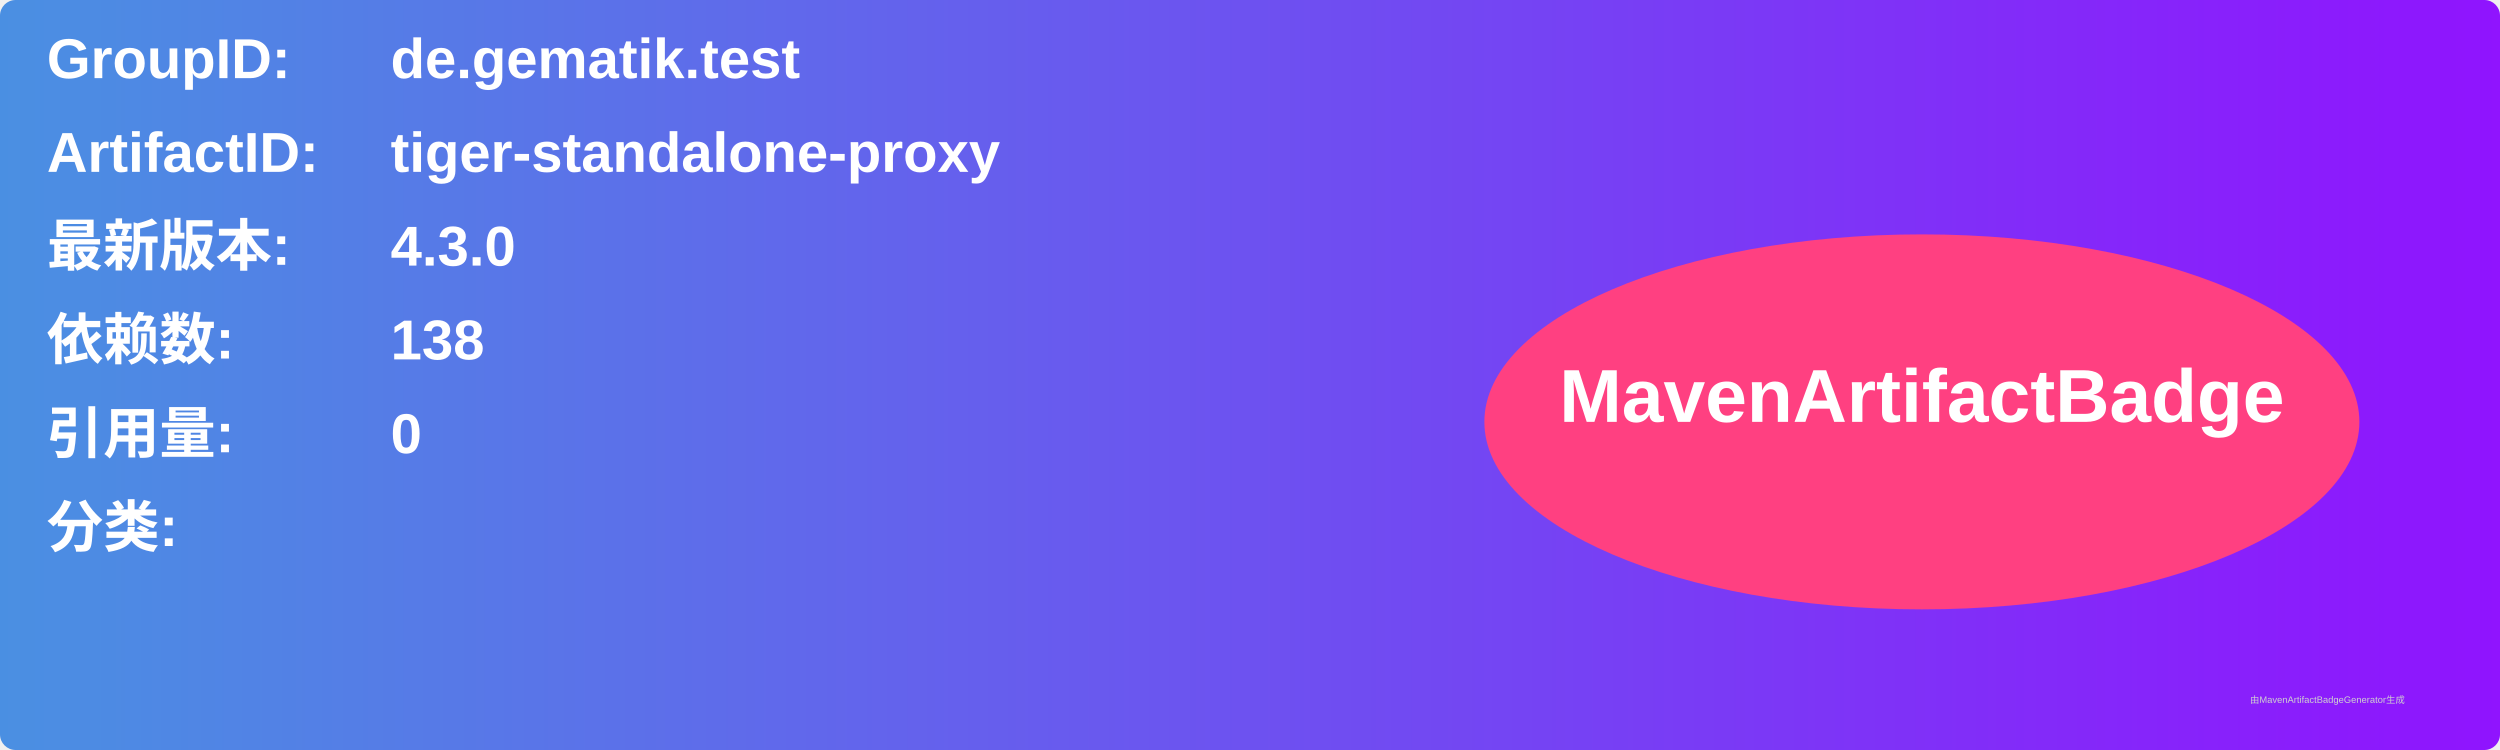
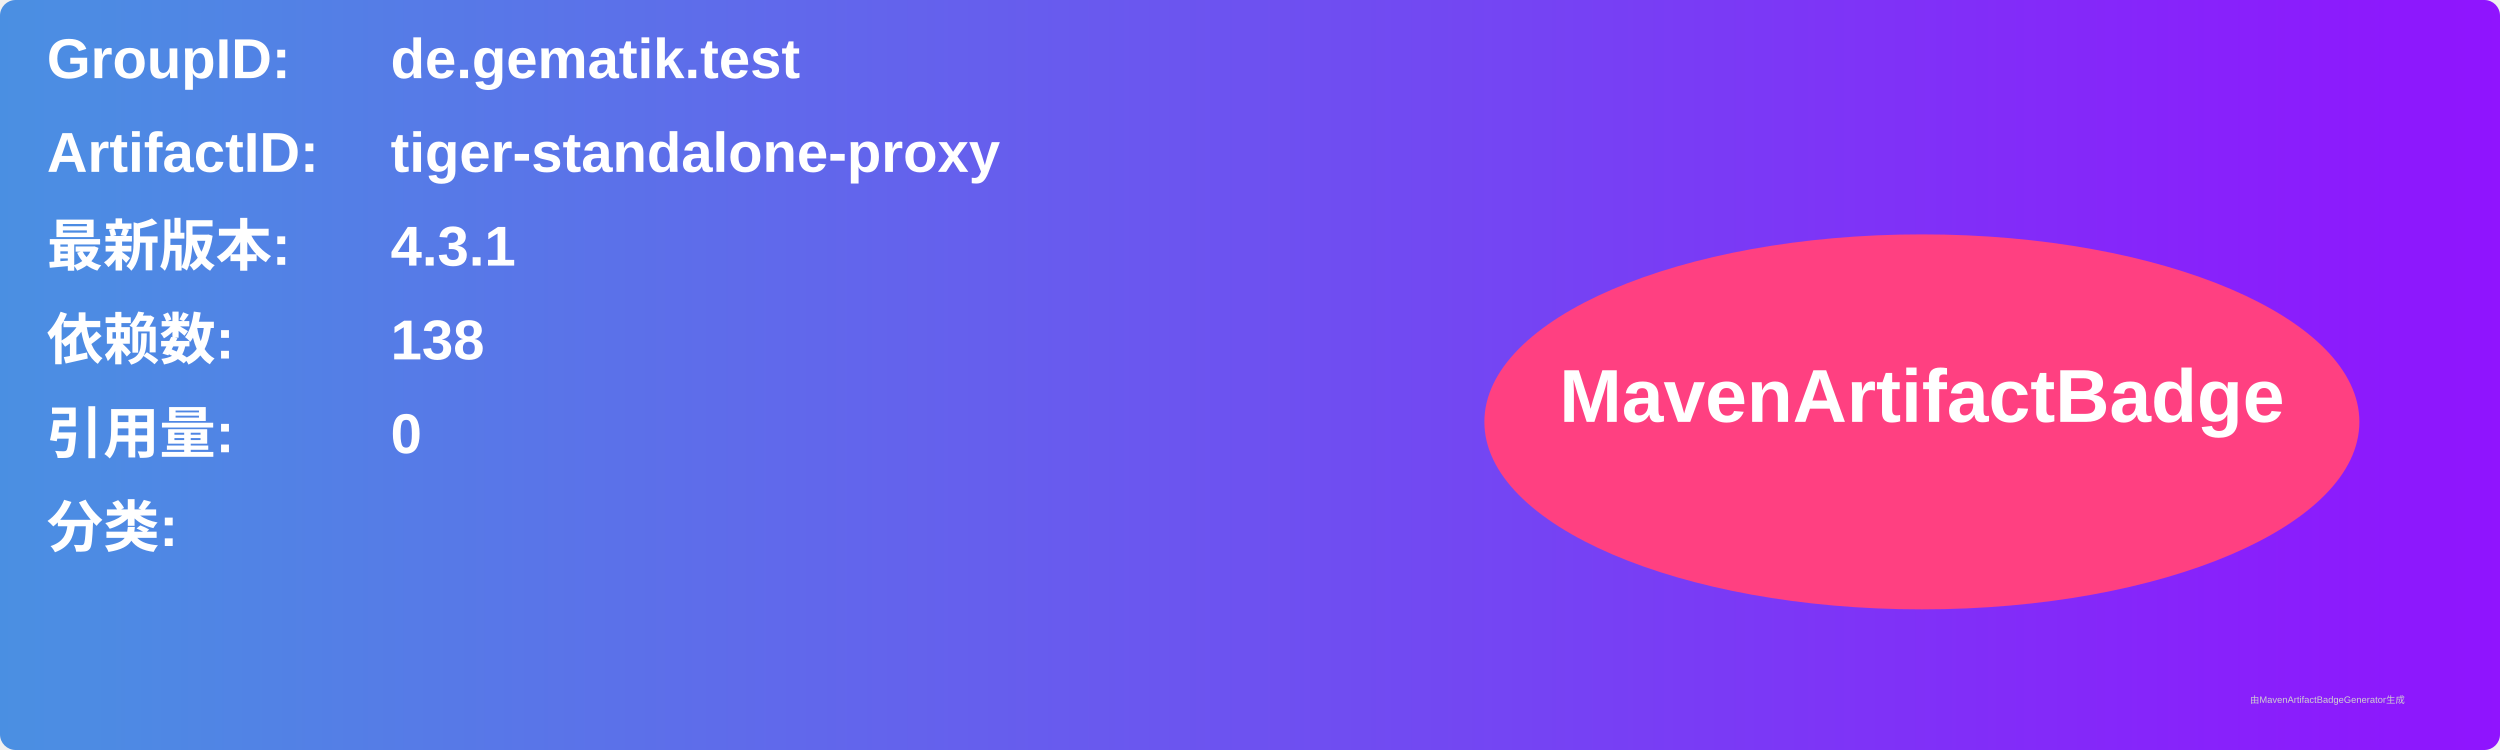
<svg xmlns="http://www.w3.org/2000/svg" width="800" height="240" viewBox="0 0 800 240">
  <linearGradient id="grad" x1="0%" y1="0%" x2="100%" y2="0%">
    <stop offset="0%" stop-color="#4a90e2" />
    <stop offset="100%" stop-color="#9013fe" />
  </linearGradient>
  <rect width="100%" height="100%" rx="5" ry="5" fill="url(#grad)" />
  <g transform="translate(15, 15)">
    <text x="0" y="10" font-family="Arial" font-size="18" fill="white" font-weight="bold" width="260">GroupID:</text>
    <text x="110" y="10" font-family="Arial" font-size="18" fill="white" font-weight="bold" width="460">de.gematik.test</text>
    <text x="0" y="40" font-family="Arial" font-size="18" fill="white" font-weight="bold" width="260">ArtifactID:</text>
    <text x="110" y="40" font-family="Arial" font-size="18" fill="white" font-weight="bold" width="460">tiger-standalone-proxy</text>
    <text x="0" y="70" font-family="Arial" font-size="18" fill="white" font-weight="bold">最新版本:</text>
    <text x="110" y="70" font-family="Arial" font-size="18" fill="white" font-weight="bold">
-       <tspan font-weight="bold">4.3.0</tspan>
+       <tspan font-weight="bold">4.3.1</tspan>
    </text>
    <text x="0" y="100" font-family="Arial" font-size="18" fill="white" font-weight="bold">依赖数: </text>
    <text x="110" y="100" font-family="Arial" font-size="18" fill="white">
      <tspan font-weight="bold">138</tspan>
    </text>
    <text x="0" y="130" font-family="Arial" font-size="18" fill="white" font-weight="bold">引用量: </text>
    <text x="110" y="130" font-family="Arial" font-size="18" fill="white">
      <tspan font-weight="bold">0</tspan>
    </text>
    <text x="0" y="160" font-family="Arial" font-size="18" fill="white" font-weight="bold">分类:</text>
    <text x="10" y="190" font-family="Arial" font-size="10" fill="white">
      <tspan font-weight="bold" />
    </text>
    <ellipse cx="600" cy="120" rx="140" ry="60" fill="#ff4081" />
    <text x="600" y="120" text-anchor="middle" font-family="Arial" font-size="24" fill="white" font-weight="bold">MavenArtifactBadge</text>
  </g>
  <text x="720" y="225" font-family="Arial" font-size="3" fill="#d0d0d0">由MavenArtifactBadgeGenerator生成</text>
</svg>
